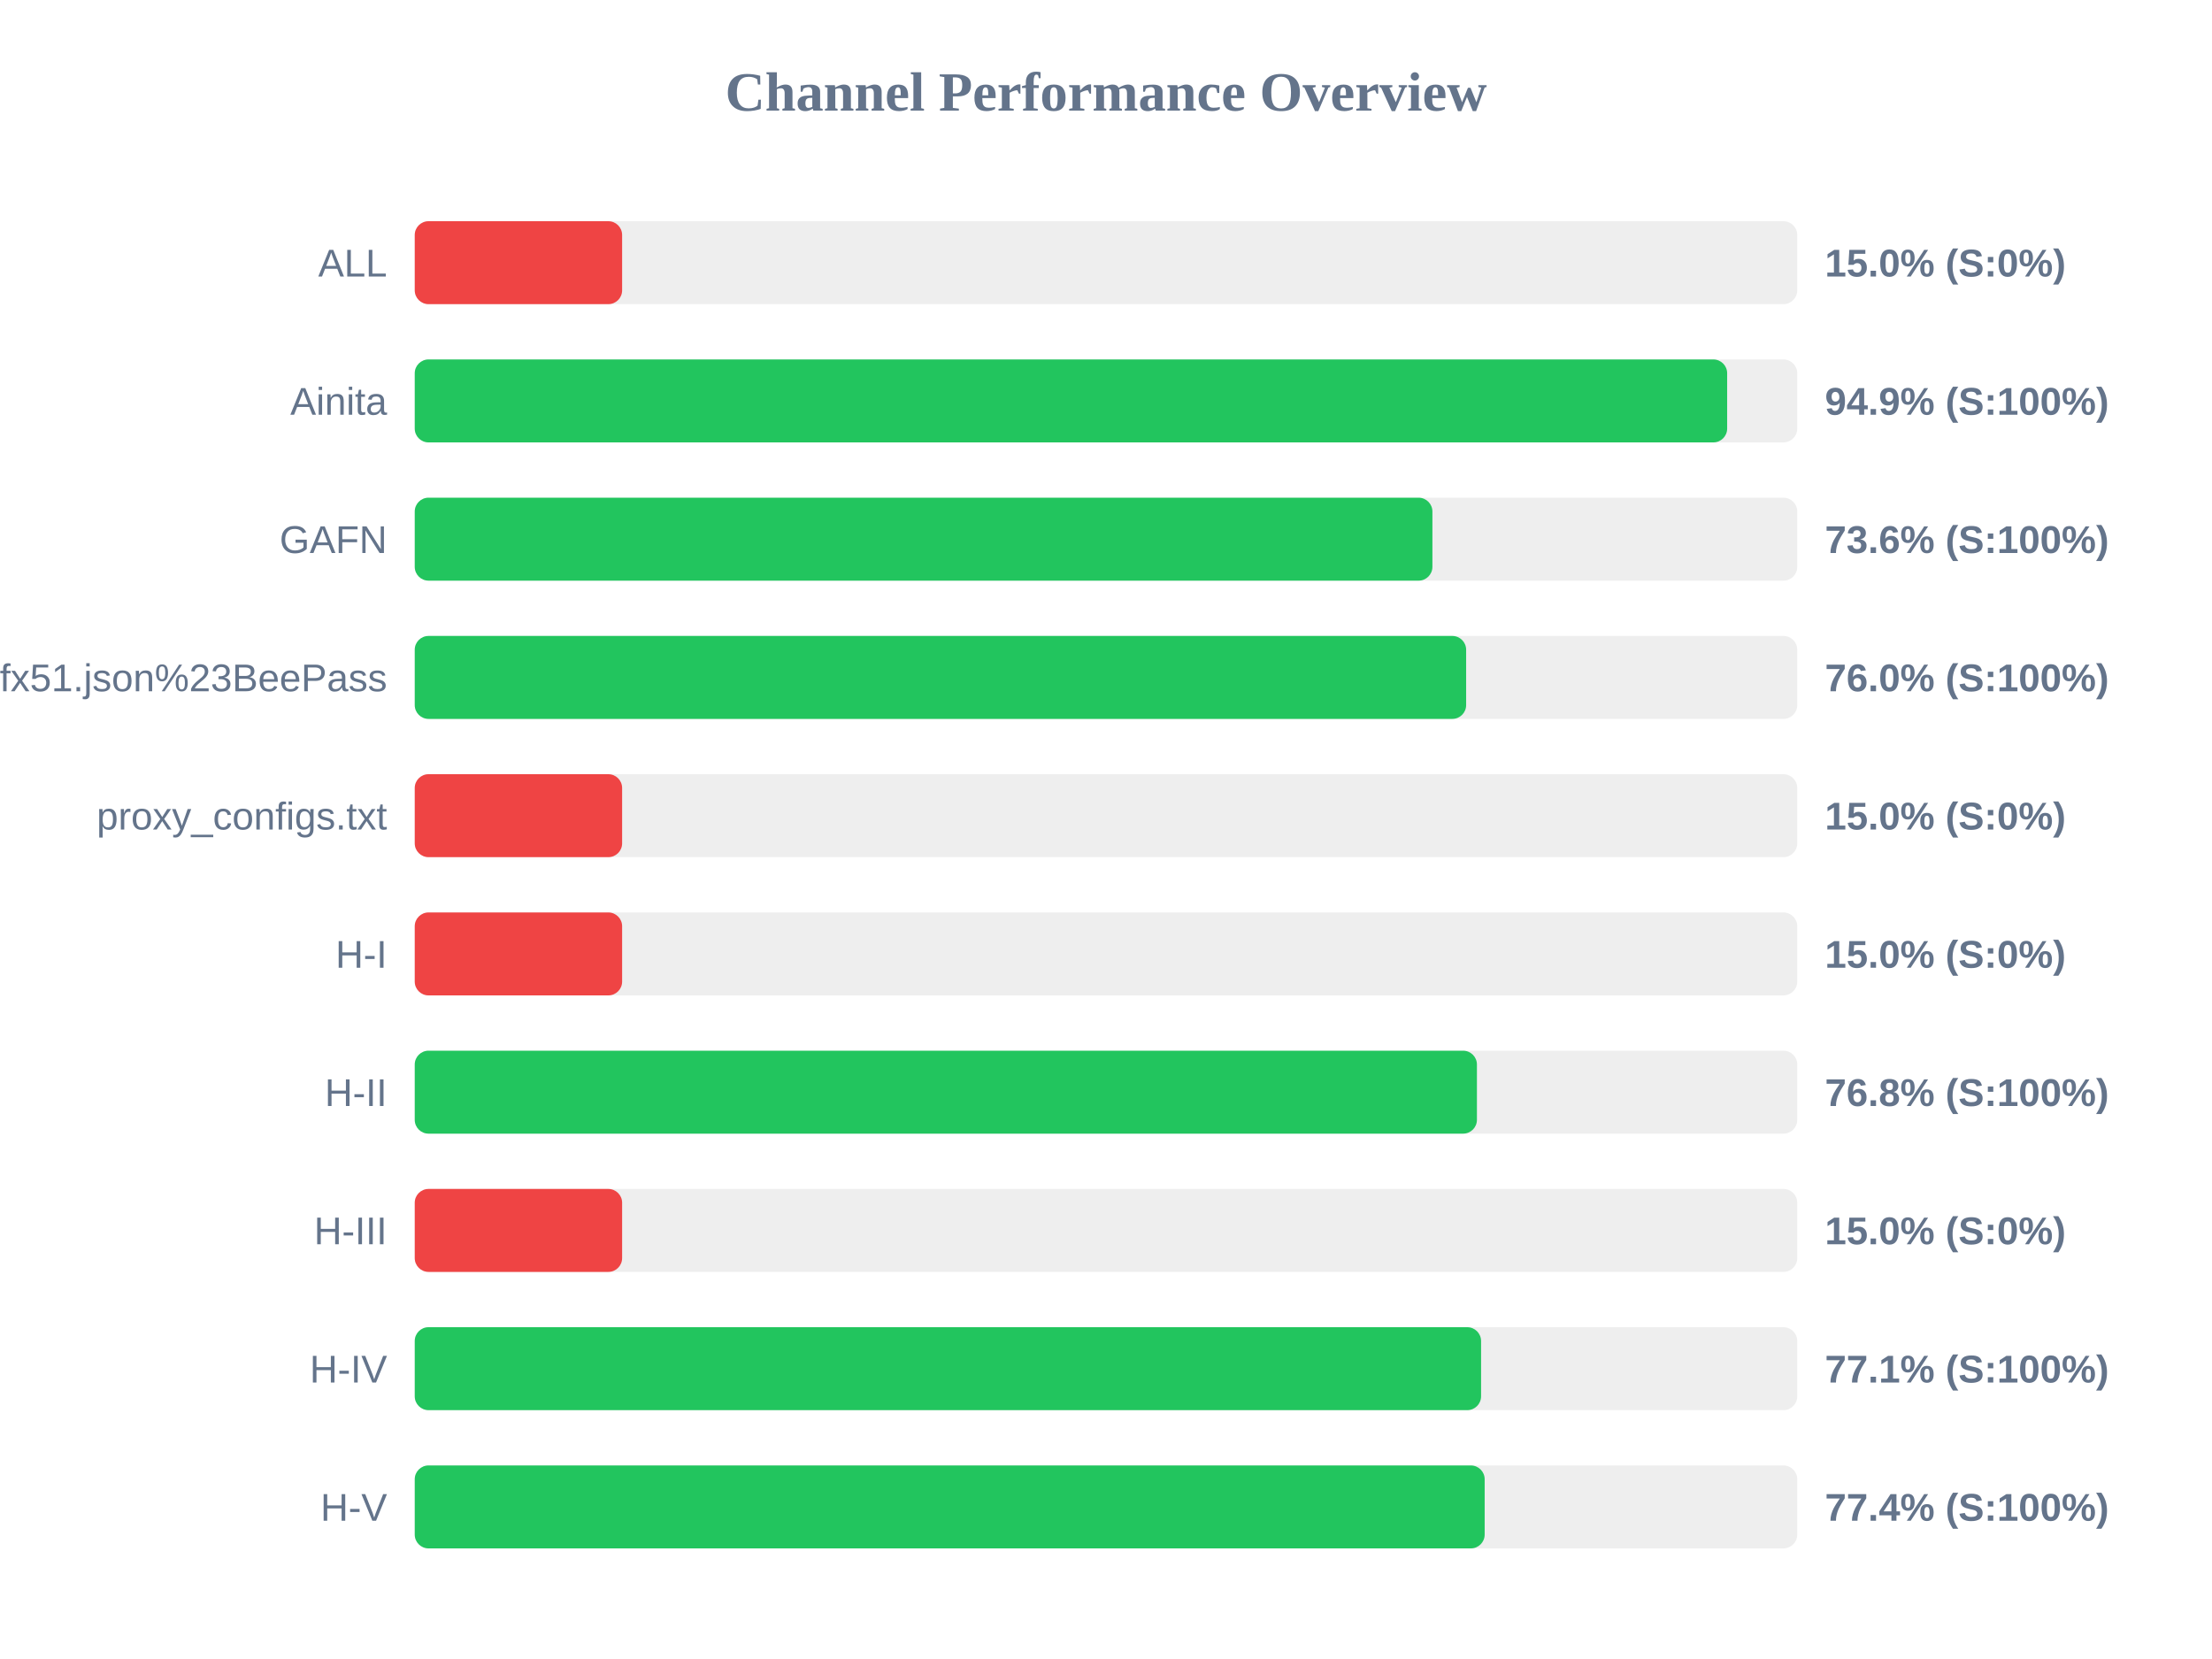
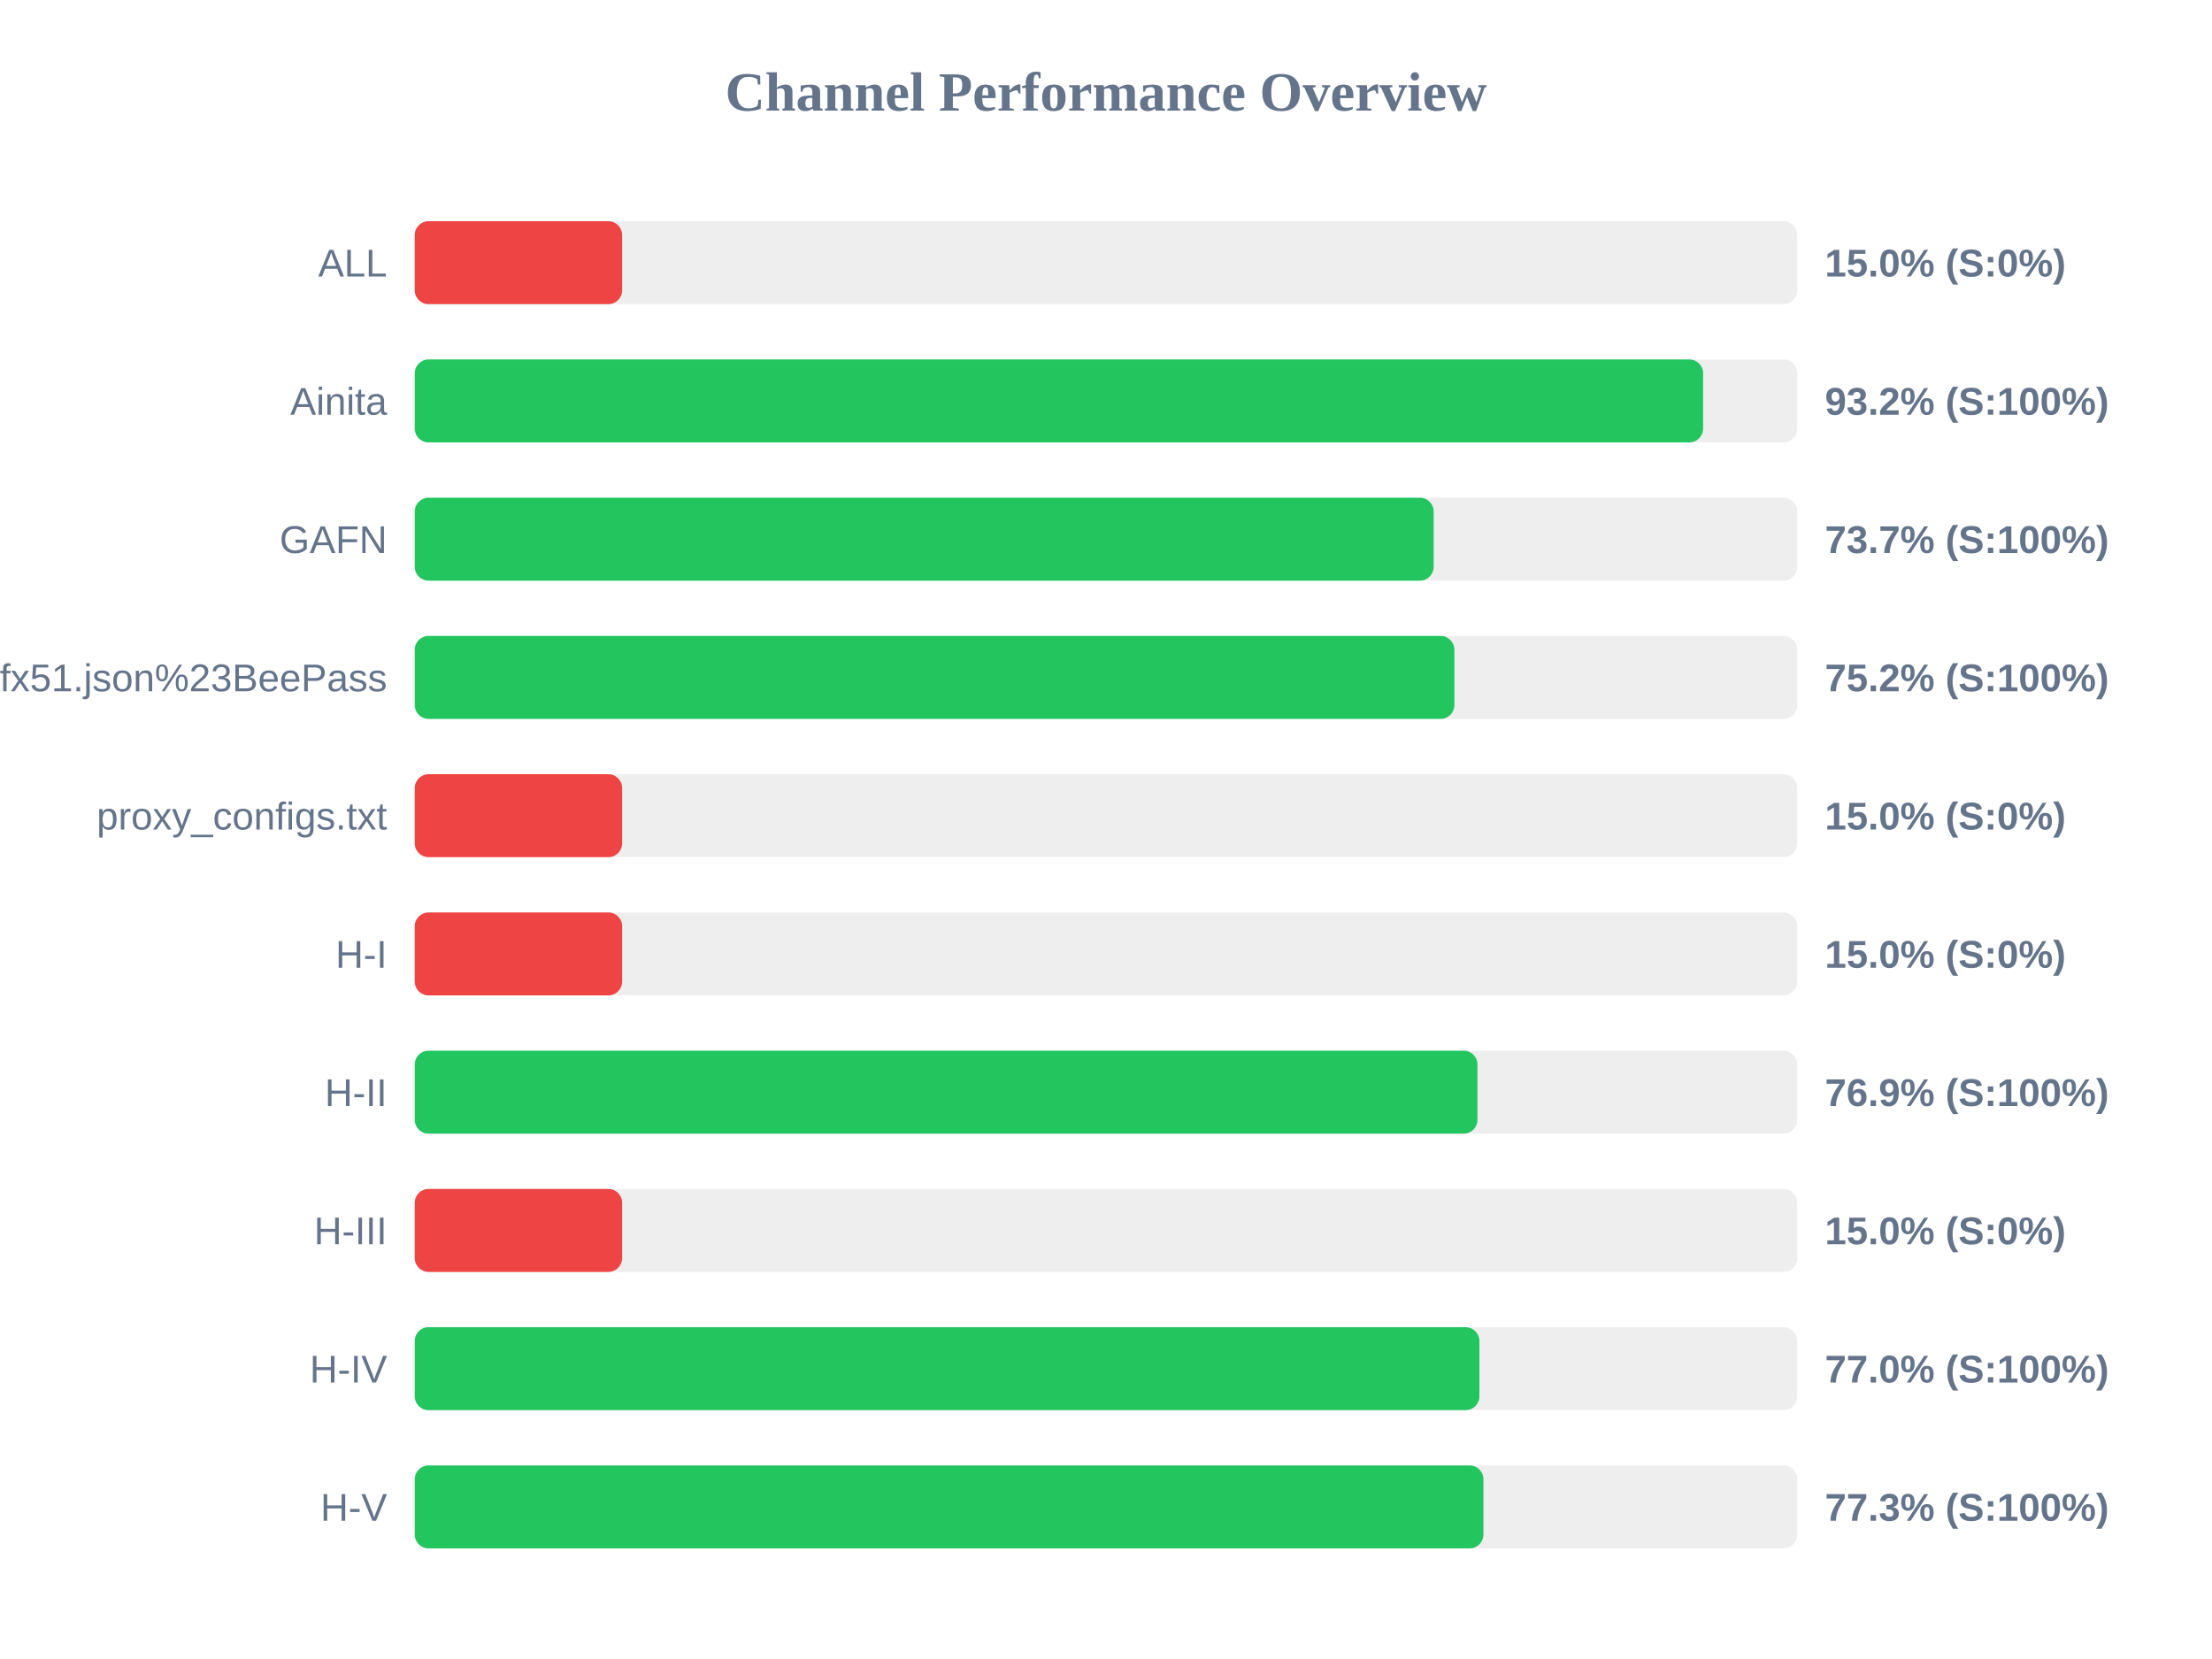
<svg xmlns="http://www.w3.org/2000/svg" width="800" height="600" version="1.1">
  <style>
        .row { font: 14px Arial; fill: #64748b; }
        .score { font: bold 14px Arial; fill: #64748b; }
    </style>
  <text x="400" y="40" text-anchor="middle" font-size="20px" font-weight="bold" fill="#64748b">Channel Performance Overview</text>
  <rect x="150" y="80" width="500" height="30" fill="#eee" rx="5" />
  <rect x="150" y="80" width="75.0" height="30" fill="#ef4444" rx="5" />
  <text x="140" y="100" text-anchor="end" class="row">ALL</text>
  <text x="660" y="100" text-anchor="start" class="score">15.0% (S:0%)</text>
  <rect x="150" y="130" width="500" height="30" fill="#eee" rx="5" />
-   <rect x="150" y="130" width="474.65" height="30" fill="#22c55e" rx="5" />
+   <rect x="150" y="130" width="465.95" height="30" fill="#22c55e" rx="5" />
  <text x="140" y="150" text-anchor="end" class="row">Ainita</text>
-   <text x="660" y="150" text-anchor="start" class="score">94.9% (S:100%)</text>
+   <text x="660" y="150" text-anchor="start" class="score">93.2% (S:100%)</text>
  <rect x="150" y="180" width="500" height="30" fill="#eee" rx="5" />
-   <rect x="150" y="180" width="368.05" height="30" fill="#22c55e" rx="5" />
+   <rect x="150" y="180" width="368.5" height="30" fill="#22c55e" rx="5" />
  <text x="140" y="200" text-anchor="end" class="row">GAFN</text>
-   <text x="660" y="200" text-anchor="start" class="score">73.6% (S:100%)</text>
+   <text x="660" y="200" text-anchor="start" class="score">73.7% (S:100%)</text>
  <rect x="150" y="230" width="500" height="30" fill="#eee" rx="5" />
-   <rect x="150" y="230" width="380.25" height="30" fill="#22c55e" rx="5" />
+   <rect x="150" y="230" width="376.0" height="30" fill="#22c55e" rx="5" />
  <text x="140" y="250" text-anchor="end" class="row">sub?s=ssconf%3A%2F%2Fs3.amazonaws.com%2Fbeedynconprd%2Fzf38bv6oxi1nv3wfkpmxyfl8yj5fargza3foantoalu16vznl0ckxx7bgf1ufx51.json%23BeePass</text>
-   <text x="660" y="250" text-anchor="start" class="score">76.0% (S:100%)</text>
+   <text x="660" y="250" text-anchor="start" class="score">75.2% (S:100%)</text>
  <rect x="150" y="280" width="500" height="30" fill="#eee" rx="5" />
  <rect x="150" y="280" width="75.0" height="30" fill="#ef4444" rx="5" />
  <text x="140" y="300" text-anchor="end" class="row">proxy_configs.txt</text>
  <text x="660" y="300" text-anchor="start" class="score">15.0% (S:0%)</text>
  <rect x="150" y="330" width="500" height="30" fill="#eee" rx="5" />
  <rect x="150" y="330" width="75.0" height="30" fill="#ef4444" rx="5" />
  <text x="140" y="350" text-anchor="end" class="row">H-I</text>
  <text x="660" y="350" text-anchor="start" class="score">15.0% (S:0%)</text>
  <rect x="150" y="380" width="500" height="30" fill="#eee" rx="5" />
-   <rect x="150" y="380" width="384.15" height="30" fill="#22c55e" rx="5" />
+   <rect x="150" y="380" width="384.35" height="30" fill="#22c55e" rx="5" />
  <text x="140" y="400" text-anchor="end" class="row">H-II</text>
-   <text x="660" y="400" text-anchor="start" class="score">76.8% (S:100%)</text>
+   <text x="660" y="400" text-anchor="start" class="score">76.9% (S:100%)</text>
  <rect x="150" y="430" width="500" height="30" fill="#eee" rx="5" />
  <rect x="150" y="430" width="75.0" height="30" fill="#ef4444" rx="5" />
  <text x="140" y="450" text-anchor="end" class="row">H-III</text>
  <text x="660" y="450" text-anchor="start" class="score">15.0% (S:0%)</text>
  <rect x="150" y="480" width="500" height="30" fill="#eee" rx="5" />
-   <rect x="150" y="480" width="385.65" height="30" fill="#22c55e" rx="5" />
+   <rect x="150" y="480" width="385.05" height="30" fill="#22c55e" rx="5" />
  <text x="140" y="500" text-anchor="end" class="row">H-IV</text>
-   <text x="660" y="500" text-anchor="start" class="score">77.1% (S:100%)</text>
+   <text x="660" y="500" text-anchor="start" class="score">77.0% (S:100%)</text>
  <rect x="150" y="530" width="500" height="30" fill="#eee" rx="5" />
-   <rect x="150" y="530" width="386.95" height="30" fill="#22c55e" rx="5" />
+   <rect x="150" y="530" width="386.5" height="30" fill="#22c55e" rx="5" />
  <text x="140" y="550" text-anchor="end" class="row">H-V</text>
-   <text x="660" y="550" text-anchor="start" class="score">77.4% (S:100%)</text>
+   <text x="660" y="550" text-anchor="start" class="score">77.3% (S:100%)</text>
</svg>
